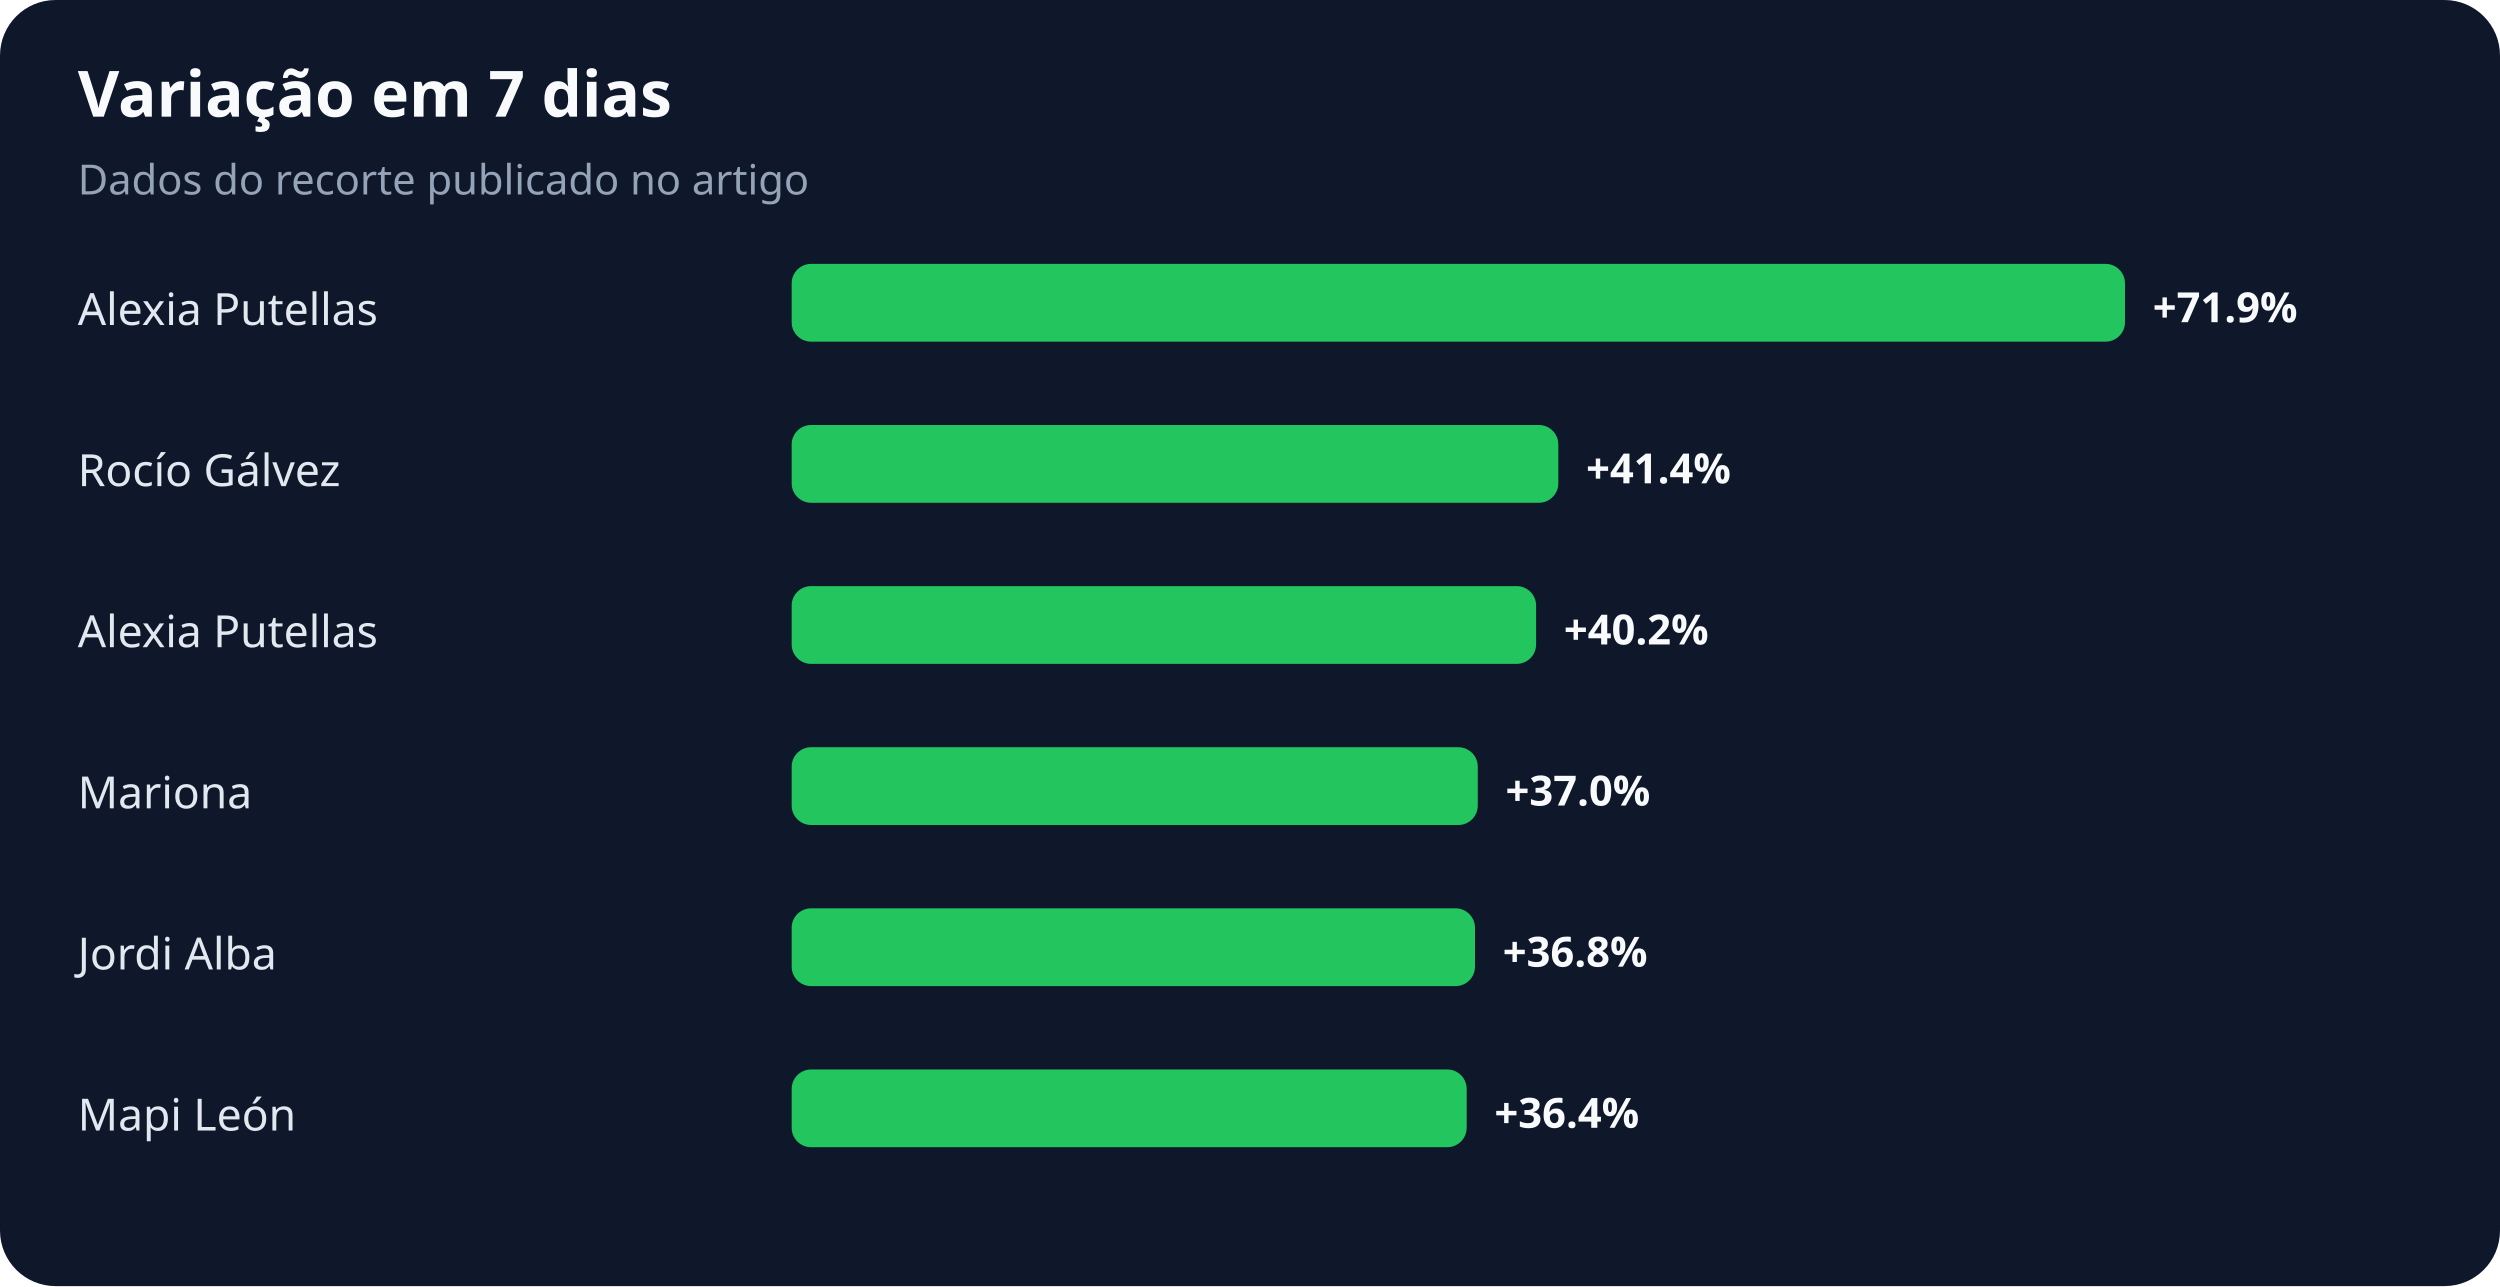
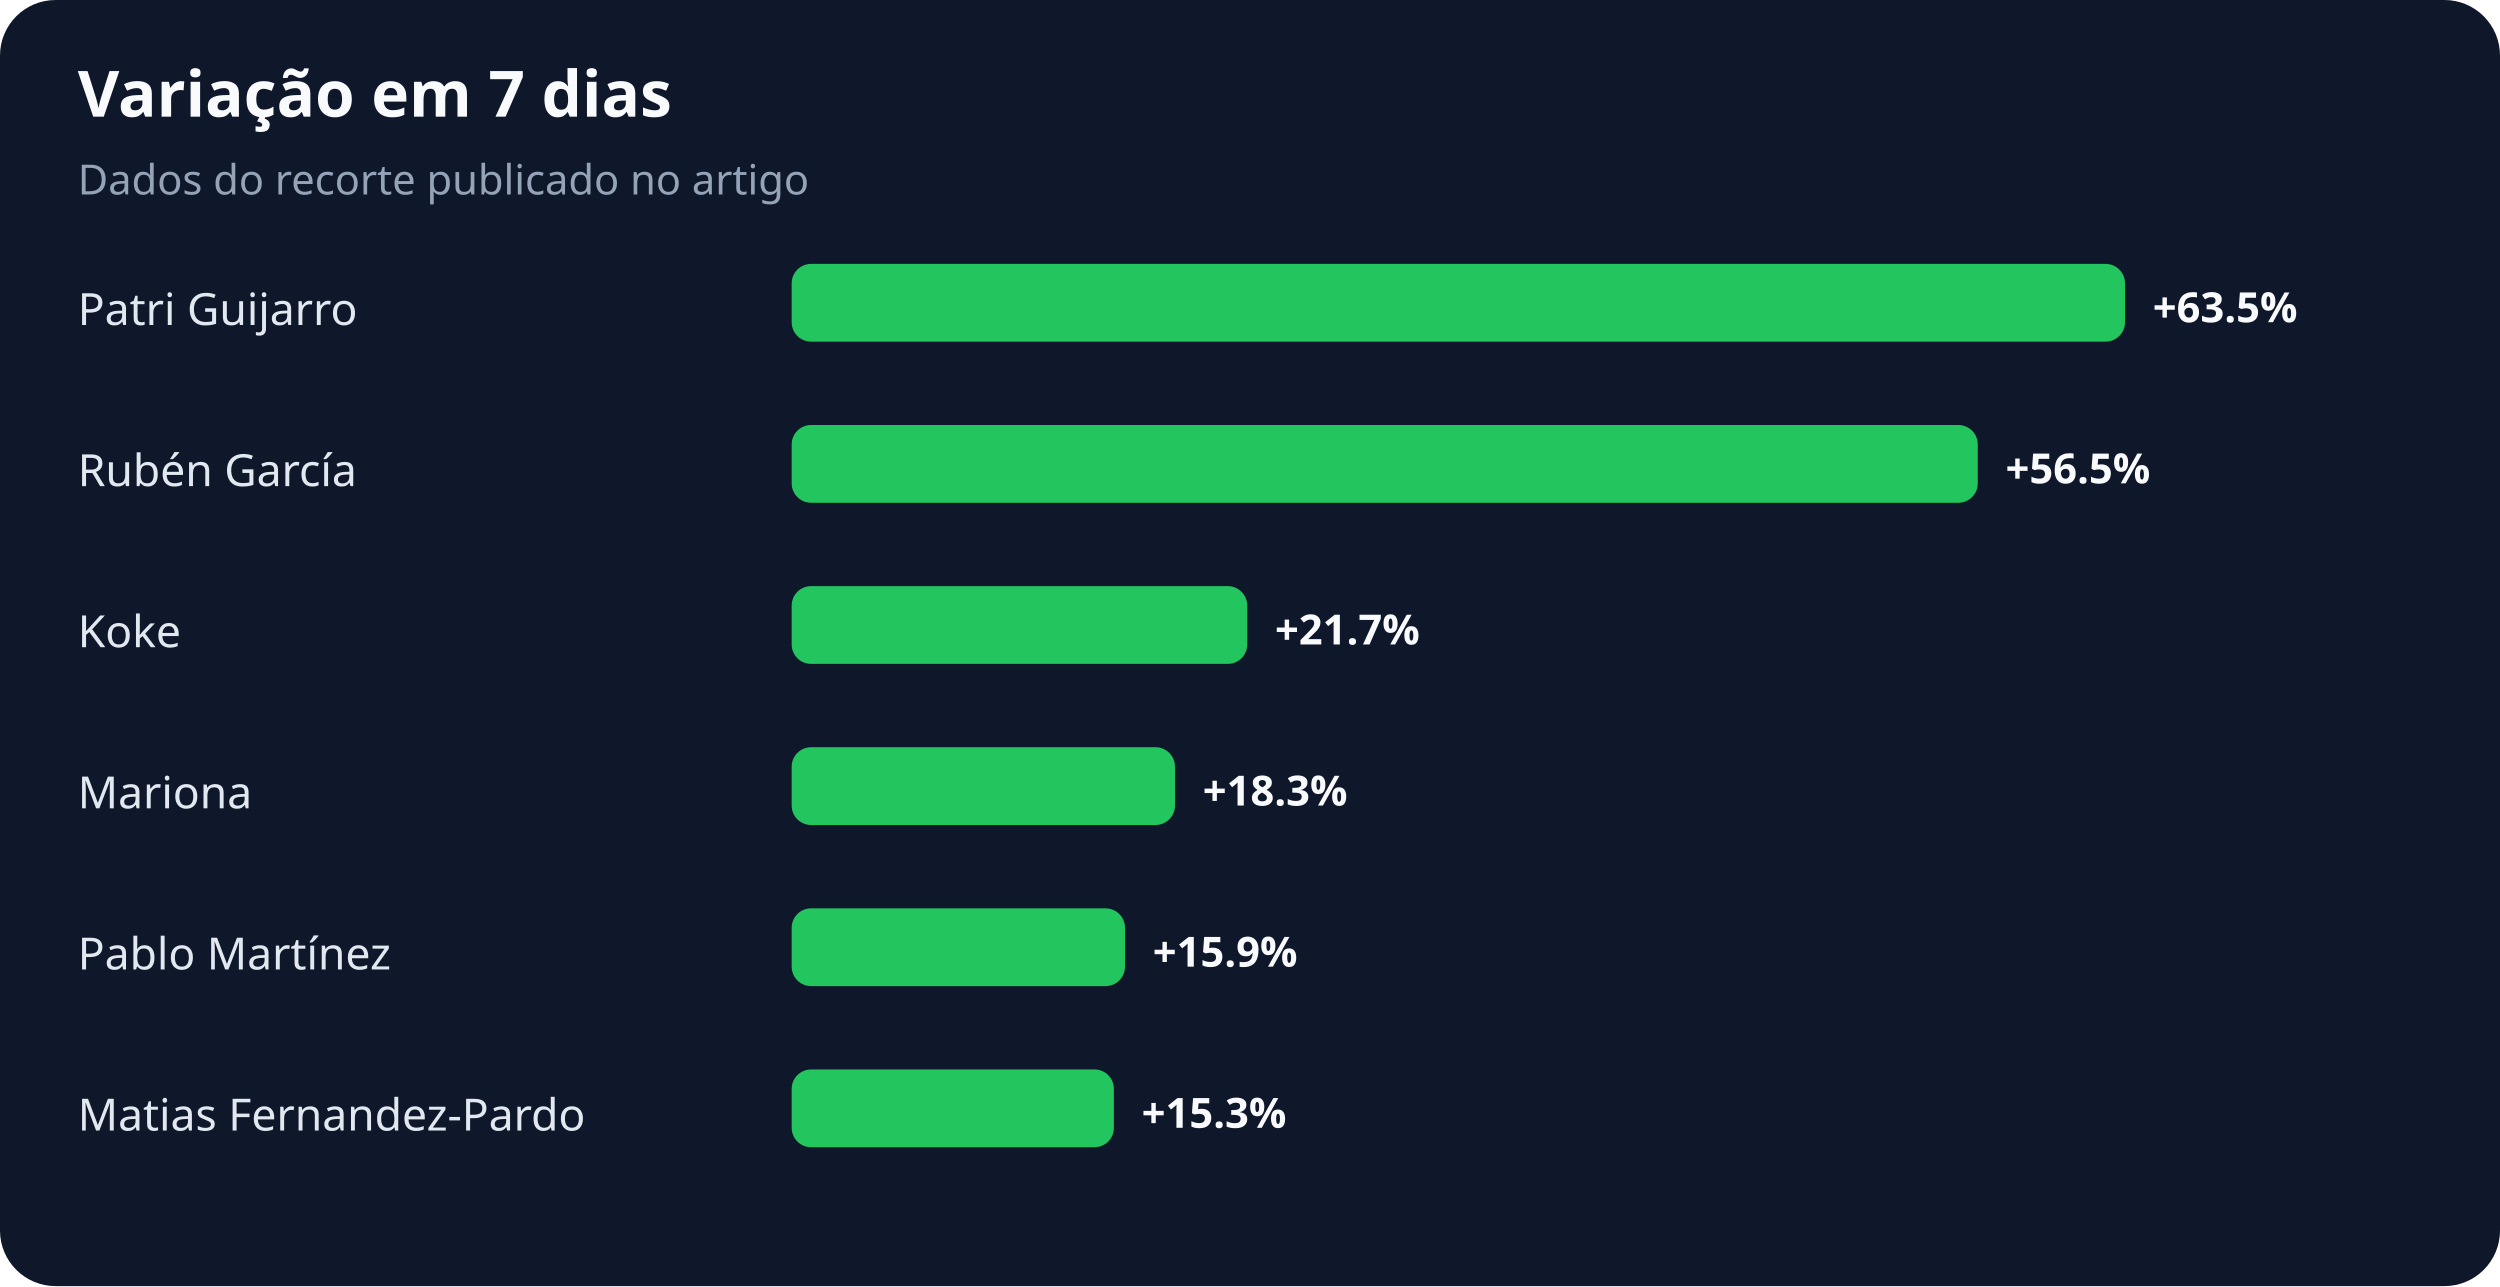
<svg xmlns="http://www.w3.org/2000/svg" width="900" height="463" viewBox="0 0 900 463" role="img" aria-labelledby="title desc">
  <rect width="100%" height="100%" rx="20" fill="#0f172a" />
  <text x="28" y="42" fill="#f8fafc" font-family="system-ui,sans-serif" font-size="23" font-weight="700">Variação em 7 dias</text>
  <text x="28" y="70" fill="#94a3b8" font-family="system-ui,sans-serif" font-size="15">Dados do recorte publicado no artigo</text>
-   <text x="28" y="117" fill="#e2e8f0" font-family="system-ui,sans-serif" font-size="16">Alexia Putellas</text>
+   <text x="28" y="117" fill="#e2e8f0" font-family="system-ui,sans-serif" font-size="16">Patri Guijarro</text>
  <rect x="285" y="95" width="480" height="28" rx="7" fill="#22c55e" />
-   <text x="775" y="116" fill="#f8fafc" font-family="system-ui,sans-serif" font-size="15" font-weight="700">+71.9%</text>
-   <text x="28" y="175" fill="#e2e8f0" font-family="system-ui,sans-serif" font-size="16">Rocío Gálvez</text>
-   <rect x="285" y="153" width="276" height="28" rx="7" fill="#22c55e" />
-   <text x="571" y="174" fill="#f8fafc" font-family="system-ui,sans-serif" font-size="15" font-weight="700">+41.4%</text>
-   <text x="28" y="233" fill="#e2e8f0" font-family="system-ui,sans-serif" font-size="16">Alexia Putellas</text>
-   <rect x="285" y="211" width="268" height="28" rx="7" fill="#22c55e" />
-   <text x="563" y="232" fill="#f8fafc" font-family="system-ui,sans-serif" font-size="15" font-weight="700">+40.2%</text>
+   <text x="775" y="116" fill="#f8fafc" font-family="system-ui,sans-serif" font-size="15" font-weight="700">+63.5%</text>
+   <text x="28" y="175" fill="#e2e8f0" font-family="system-ui,sans-serif" font-size="16">Rubén García</text>
+   <rect x="285" y="153" width="427" height="28" rx="7" fill="#22c55e" />
+   <text x="722" y="174" fill="#f8fafc" font-family="system-ui,sans-serif" font-size="15" font-weight="700">+56.5%</text>
+   <text x="28" y="233" fill="#e2e8f0" font-family="system-ui,sans-serif" font-size="16">Koke</text>
+   <rect x="285" y="211" width="164" height="28" rx="7" fill="#22c55e" />
+   <text x="459" y="232" fill="#f8fafc" font-family="system-ui,sans-serif" font-size="15" font-weight="700">+21.7%</text>
  <text x="28" y="291" fill="#e2e8f0" font-family="system-ui,sans-serif" font-size="16">Mariona</text>
-   <rect x="285" y="269" width="247" height="28" rx="7" fill="#22c55e" />
-   <text x="542" y="290" fill="#f8fafc" font-family="system-ui,sans-serif" font-size="15" font-weight="700">+37.0%</text>
-   <text x="28" y="349" fill="#e2e8f0" font-family="system-ui,sans-serif" font-size="16">Jordi Alba</text>
-   <rect x="285" y="327" width="246" height="28" rx="7" fill="#22c55e" />
-   <text x="541" y="348" fill="#f8fafc" font-family="system-ui,sans-serif" font-size="15" font-weight="700">+36.8%</text>
-   <text x="28" y="407" fill="#e2e8f0" font-family="system-ui,sans-serif" font-size="16">Mapi León</text>
-   <rect x="285" y="385" width="243" height="28" rx="7" fill="#22c55e" />
-   <text x="538" y="406" fill="#f8fafc" font-family="system-ui,sans-serif" font-size="15" font-weight="700">+36.4%</text>
+   <rect x="285" y="269" width="138" height="28" rx="7" fill="#22c55e" />
+   <text x="433" y="290" fill="#f8fafc" font-family="system-ui,sans-serif" font-size="15" font-weight="700">+18.3%</text>
+   <text x="28" y="349" fill="#e2e8f0" font-family="system-ui,sans-serif" font-size="16">Pablo Martínez</text>
+   <rect x="285" y="327" width="120" height="28" rx="7" fill="#22c55e" />
+   <text x="415" y="348" fill="#f8fafc" font-family="system-ui,sans-serif" font-size="15" font-weight="700">+15.9%</text>
+   <text x="28" y="407" fill="#e2e8f0" font-family="system-ui,sans-serif" font-size="16">Matias Fernandez-Pardo</text>
+   <rect x="285" y="385" width="116" height="28" rx="7" fill="#22c55e" />
+   <text x="411" y="406" fill="#f8fafc" font-family="system-ui,sans-serif" font-size="15" font-weight="700">+15.3%</text>
</svg>
